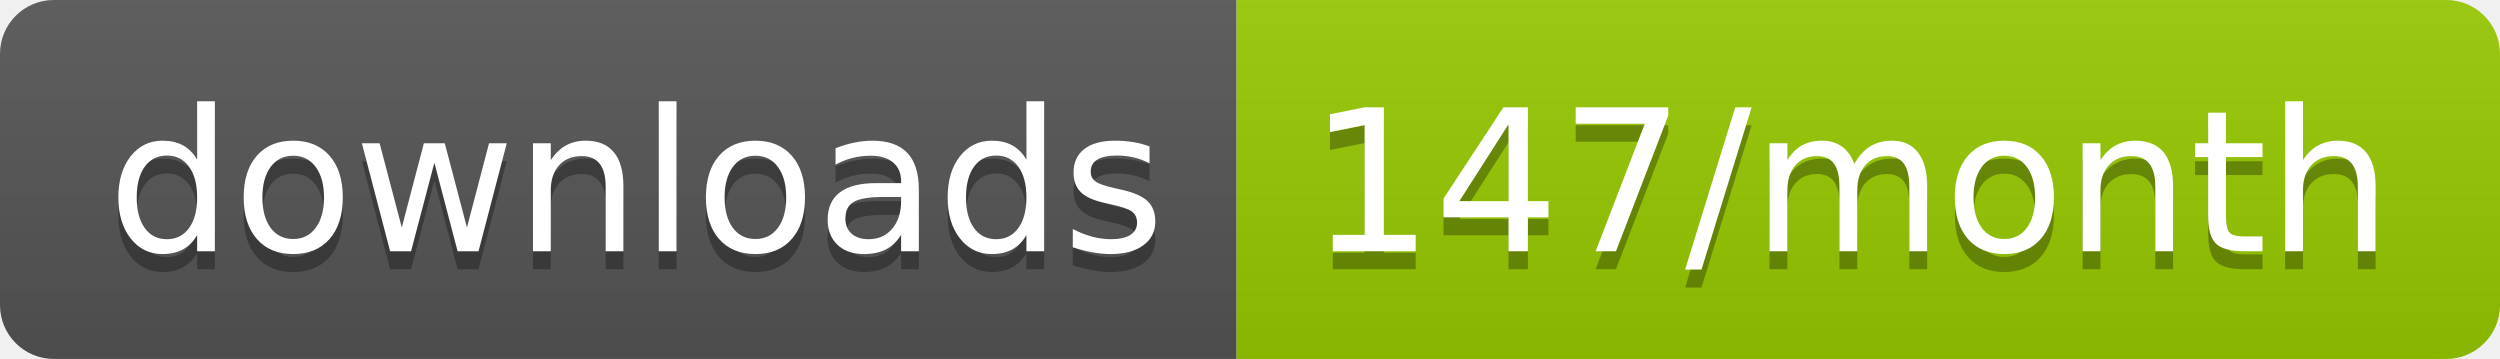
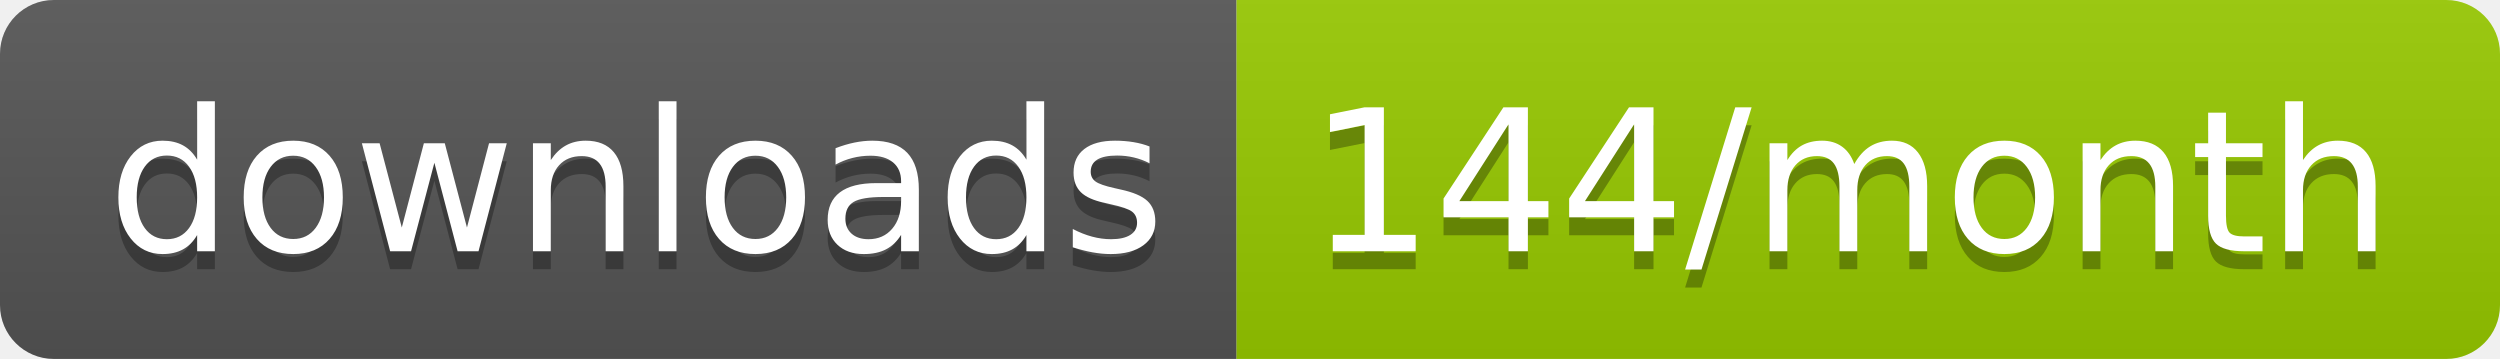
<svg xmlns="http://www.w3.org/2000/svg" width="139.3" height="20">
  <linearGradient id="smooth" x2="0" y2="100%">
    <stop offset="0" stop-color="#bbb" stop-opacity=".1" />
    <stop offset="1" stop-opacity=".1" />
  </linearGradient>
  <clipPath id="round">
    <rect width="139.3" height="20" rx="3" fill="#fff" />
  </clipPath>
  <g clip-path="url(#round)">
    <rect width="68.9" height="20" fill="#555" />
    <rect x="68.9" width="70.4" height="20" fill="#97CA00" />
    <rect width="139.3" height="20" fill="url(#smooth)" />
  </g>
  <g fill="#fff" text-anchor="middle" font-family="DejaVu Sans,Verdana,Geneva,sans-serif" font-size="110">
    <text x="354.5" y="150" fill="#010101" fill-opacity=".3" transform="scale(0.1)" textLength="589.0" lengthAdjust="spacing">downloads</text>
    <text x="354.5" y="140" transform="scale(0.1)" textLength="589.0" lengthAdjust="spacing">downloads</text>
-     <text x="1031.0" y="150" fill="#010101" fill-opacity=".3" transform="scale(0.1)" textLength="604.0" lengthAdjust="spacing">147/month</text>
-     <text x="1031.0" y="140" transform="scale(0.1)" textLength="604.0" lengthAdjust="spacing">147/month</text>
+     <text x="1031.0" y="150" fill="#010101" fill-opacity=".3" transform="scale(0.1)" textLength="604.0" lengthAdjust="spacing">144/month</text>
+     <text x="1031.0" y="140" transform="scale(0.1)" textLength="604.0" lengthAdjust="spacing">144/month</text>
  </g>
</svg>
